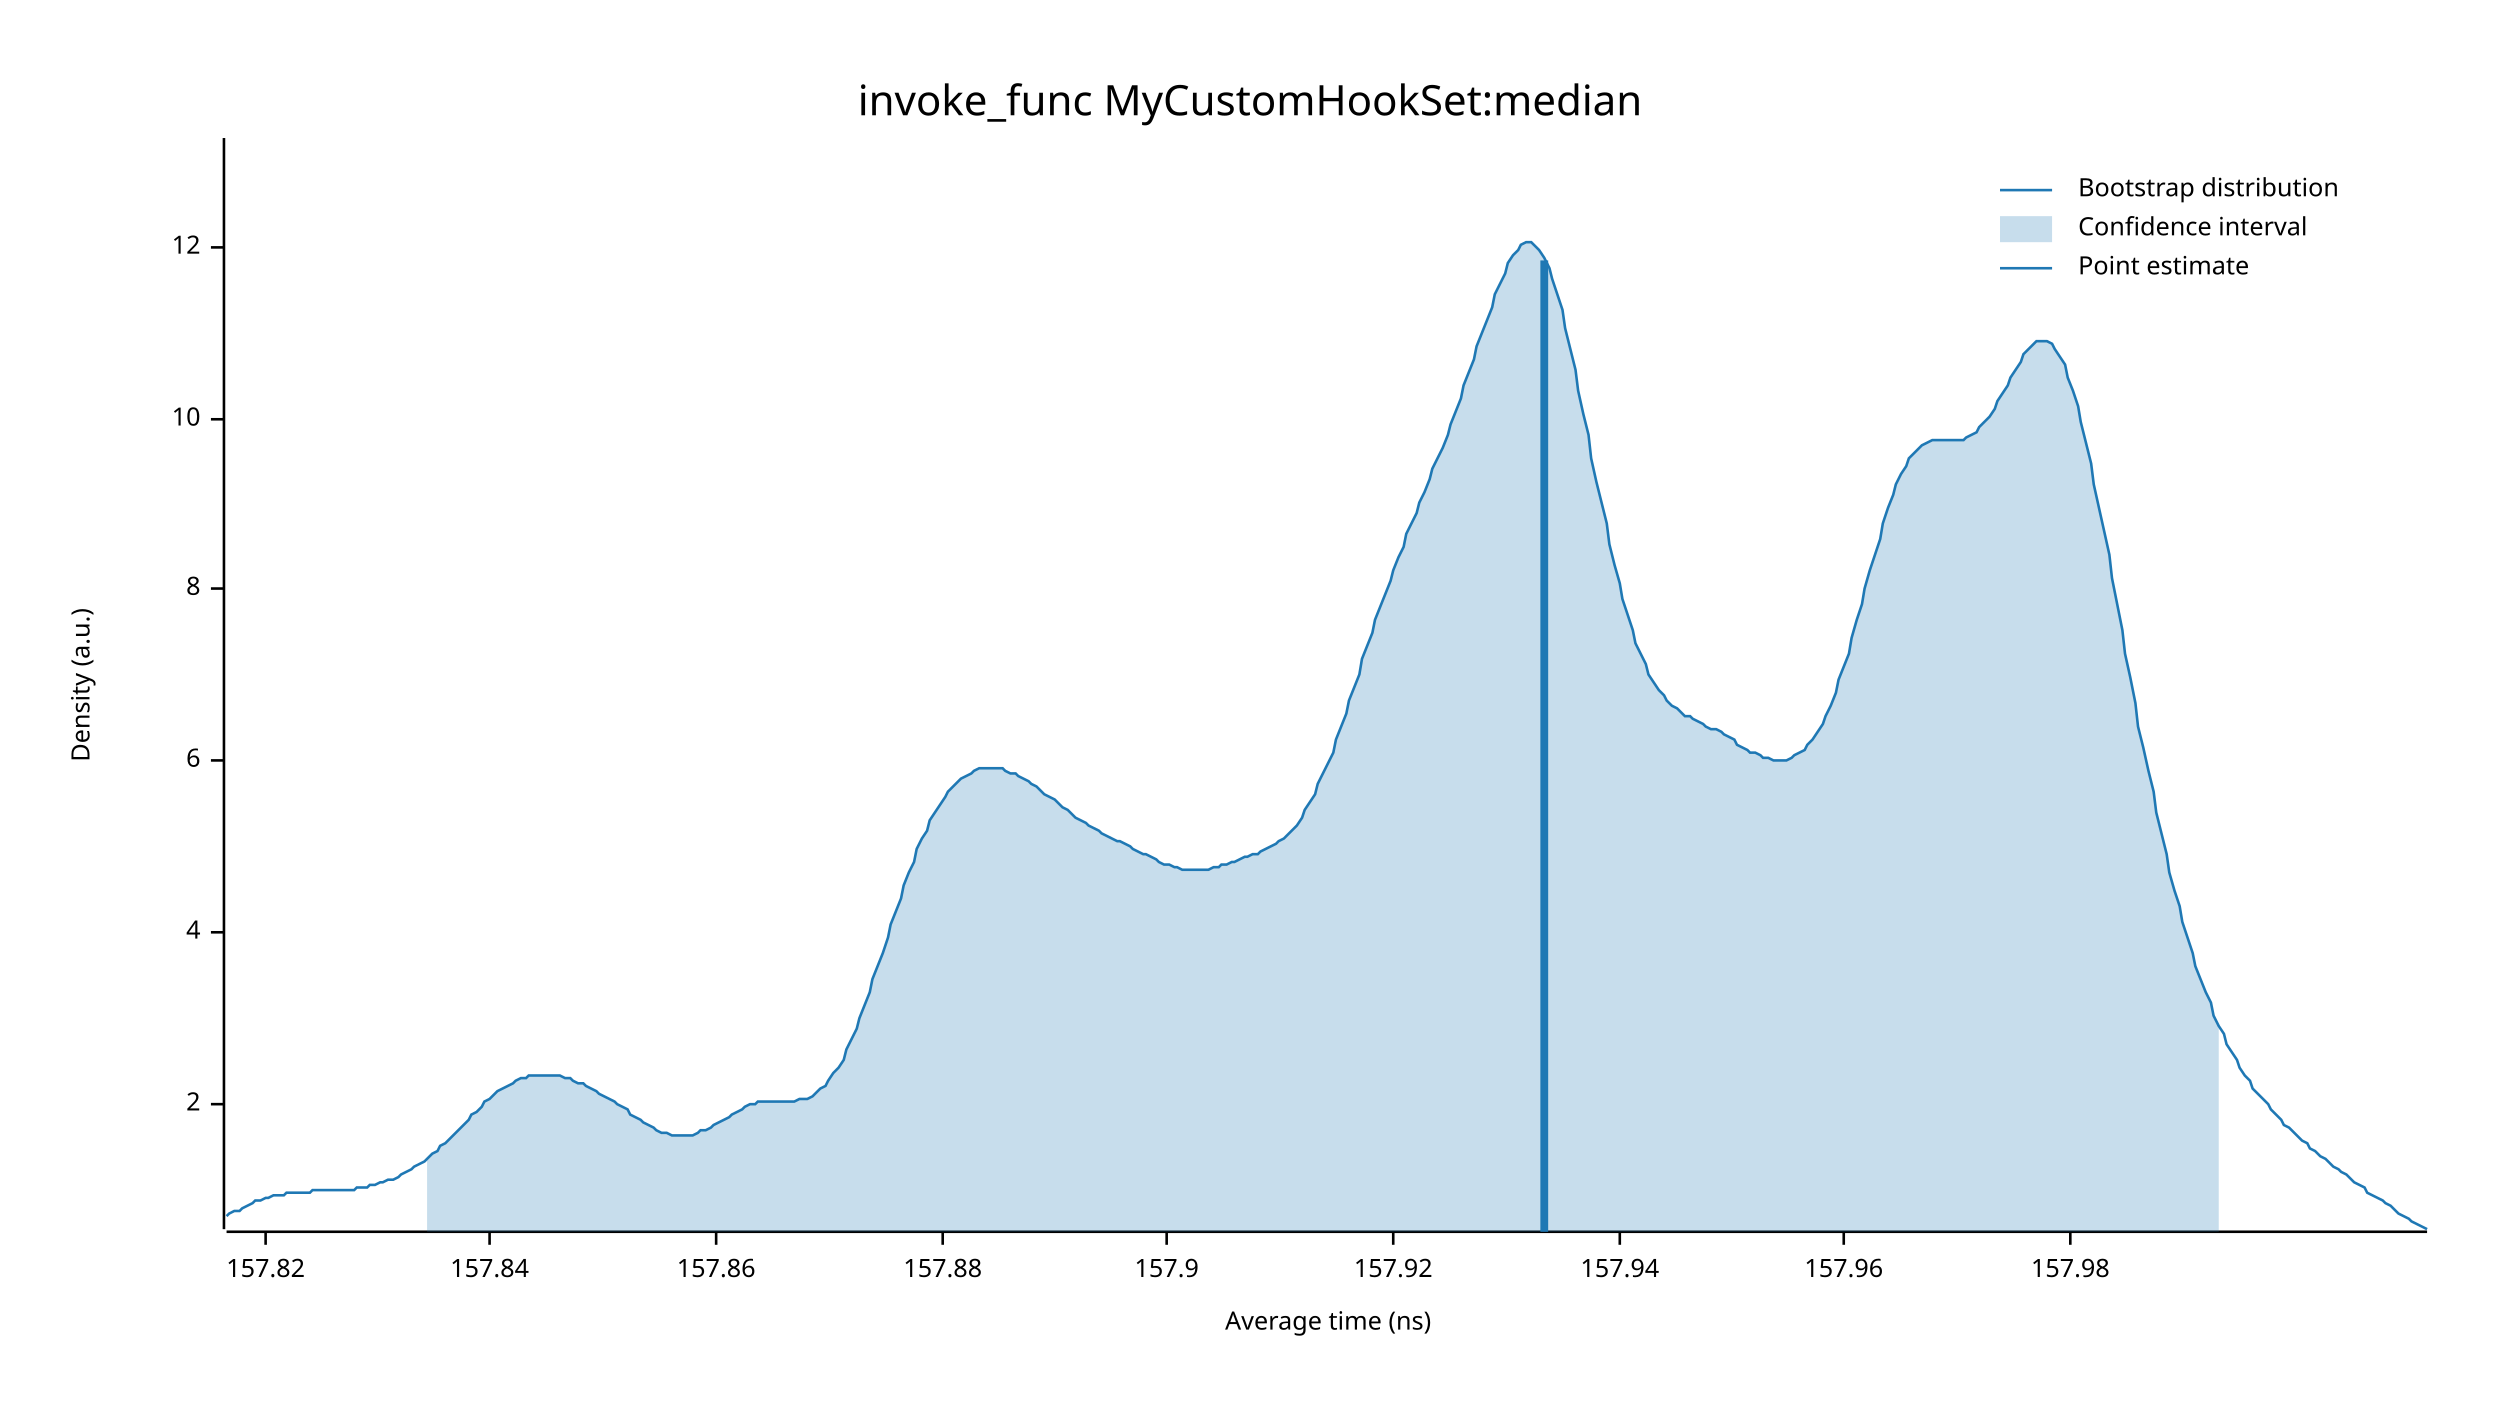
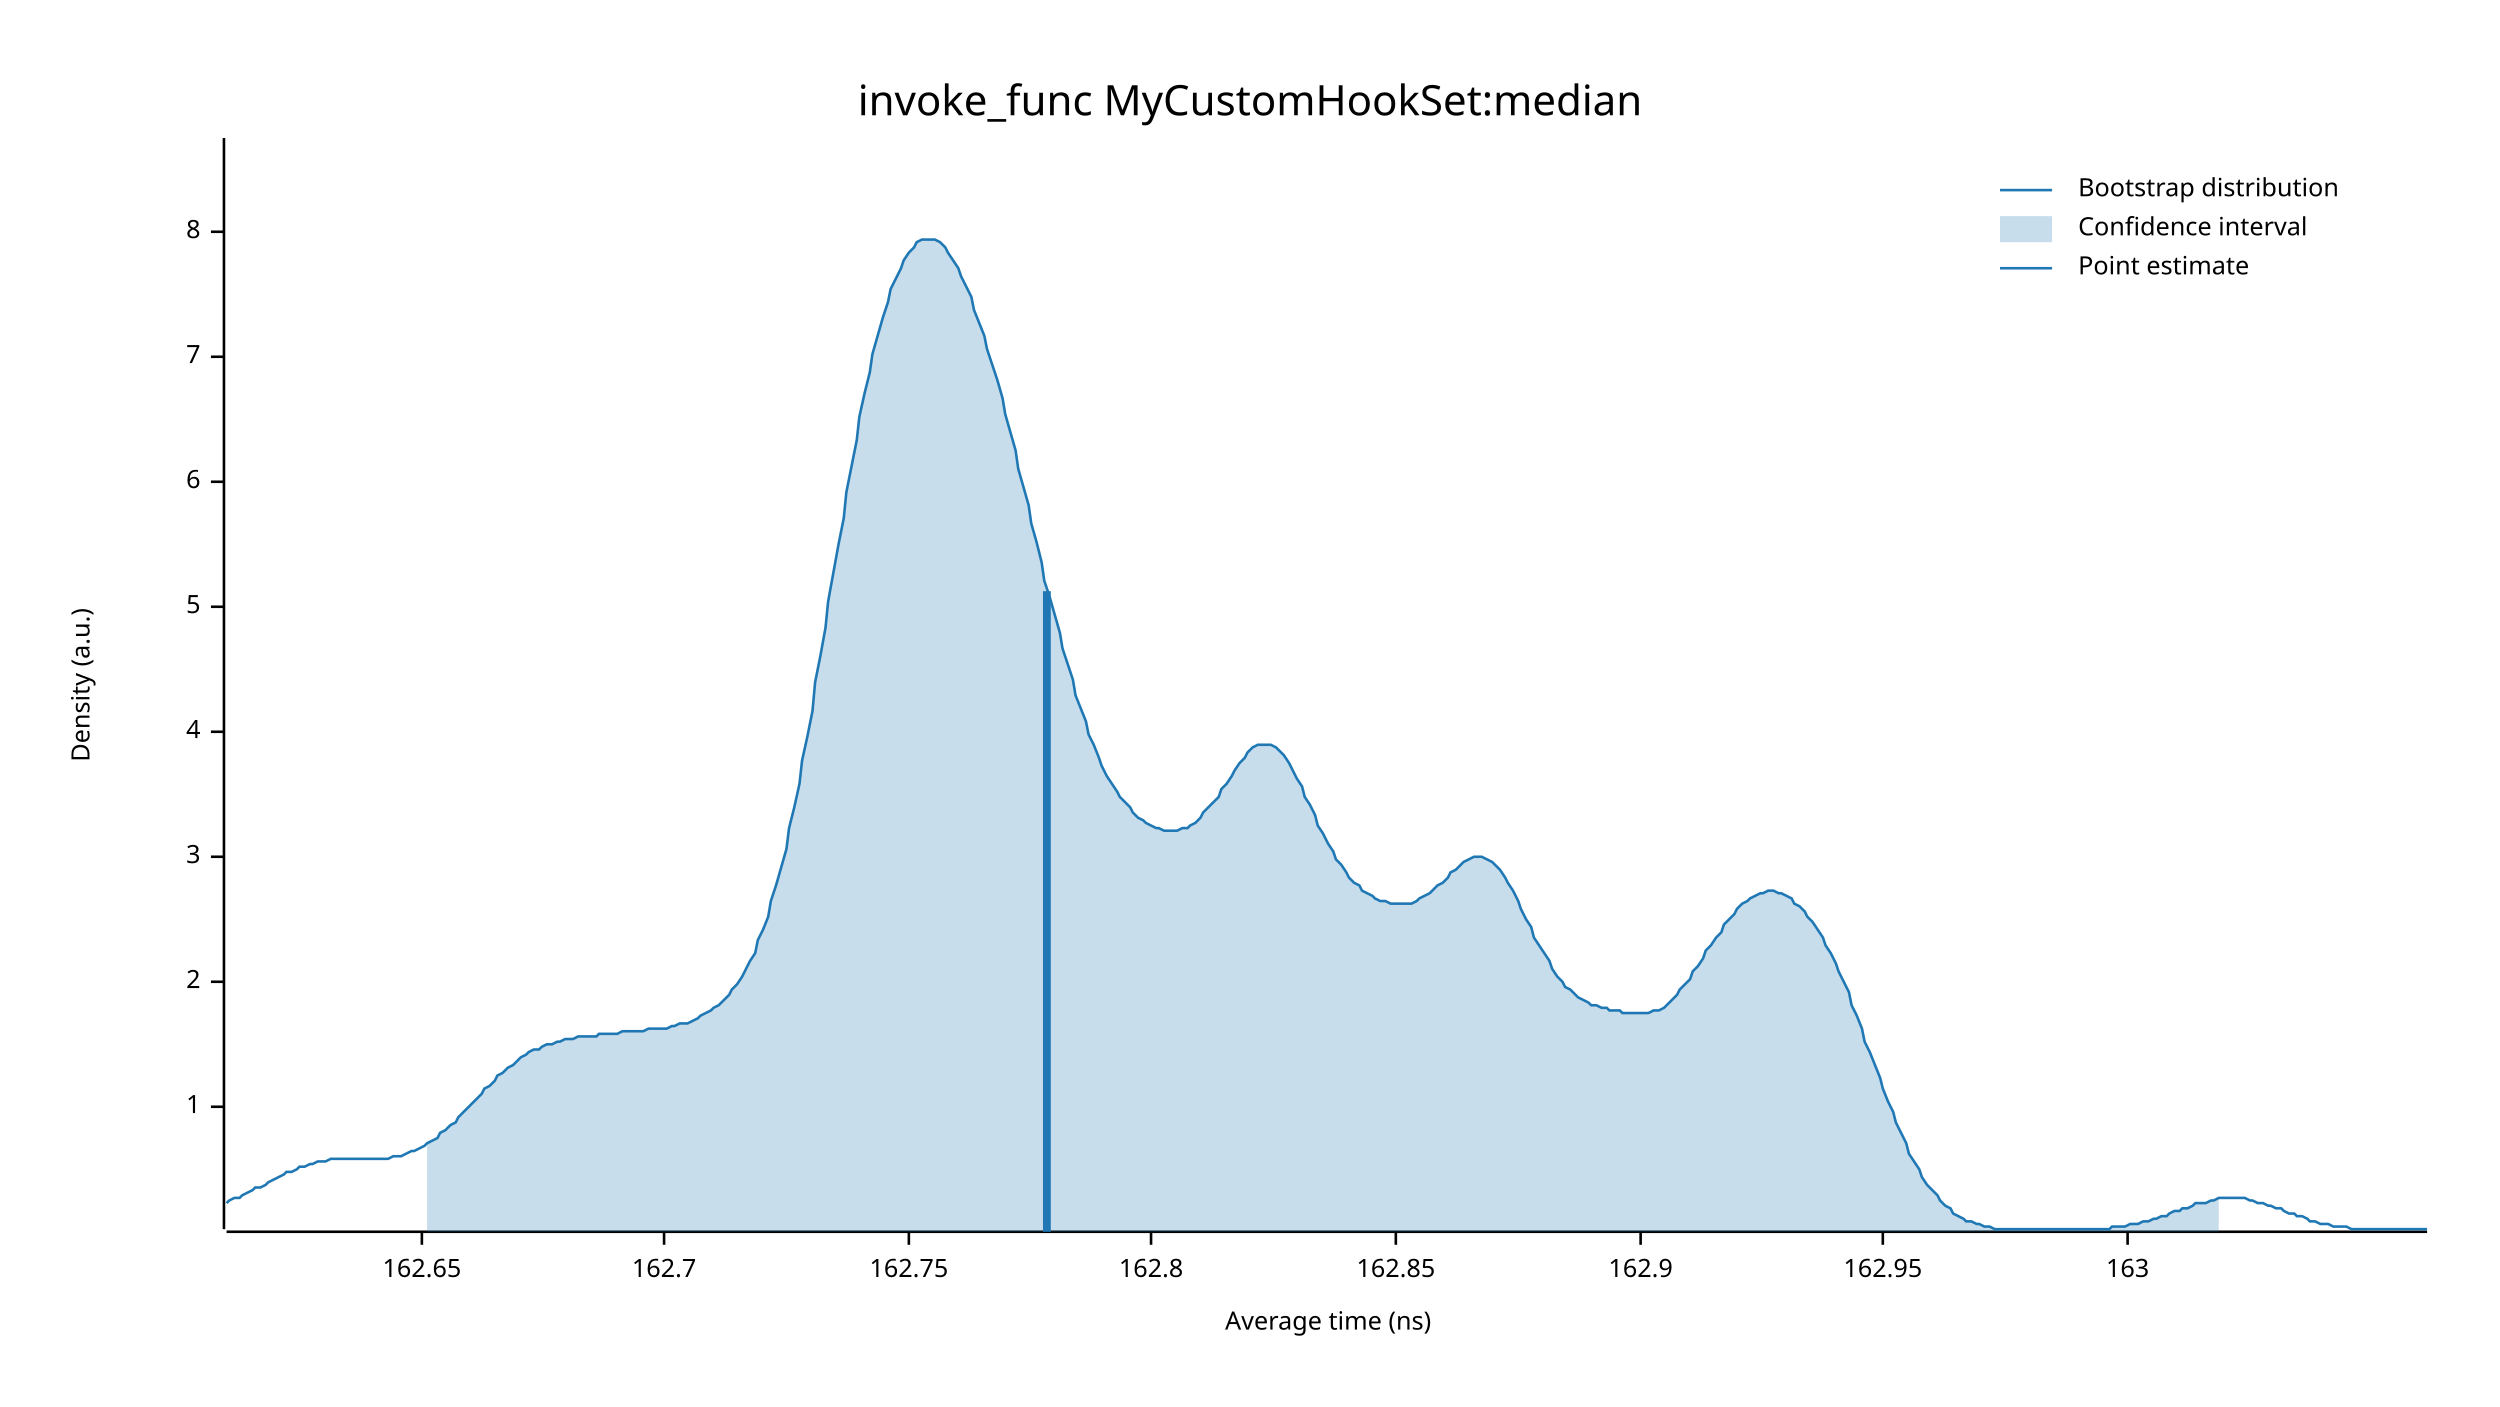
<svg xmlns="http://www.w3.org/2000/svg" width="960" height="540" viewBox="0 0 960 540">
  <text x="480" y="32" dy="0.76em" text-anchor="middle" font-family="sans-serif" font-size="16.129" opacity="1" fill="#000000">
invoke_func MyCustomHookSet:median
</text>
  <text x="27" y="263" dy="0.76em" text-anchor="middle" font-family="sans-serif" font-size="9.677" opacity="1" fill="#000000" transform="rotate(270, 27, 263)">
Density (a.u.)
</text>
  <text x="510" y="513" dy="-0.5ex" text-anchor="middle" font-family="sans-serif" font-size="9.677" opacity="1" fill="#000000">
Average time (ns)
</text>
  <polyline fill="none" opacity="1" stroke="#000000" stroke-width="1" points="86,53 86,472 " />
-   <text x="77" y="424" dy="0.5ex" text-anchor="end" font-family="sans-serif" font-size="9.677" opacity="1" fill="#000000">
+   <text x="77" y="425" dy="0.5ex" text-anchor="end" font-family="sans-serif" font-size="9.677" opacity="1" fill="#000000">
+ 1
+ </text>
+   <polyline fill="none" opacity="1" stroke="#000000" stroke-width="1" points="81,425 86,425 " />
+   <text x="77" y="377" dy="0.5ex" text-anchor="end" font-family="sans-serif" font-size="9.677" opacity="1" fill="#000000">
2
</text>
-   <polyline fill="none" opacity="1" stroke="#000000" stroke-width="1" points="81,424 86,424 " />
-   <text x="77" y="358" dy="0.5ex" text-anchor="end" font-family="sans-serif" font-size="9.677" opacity="1" fill="#000000">
+   <polyline fill="none" opacity="1" stroke="#000000" stroke-width="1" points="81,377 86,377 " />
+   <text x="77" y="329" dy="0.5ex" text-anchor="end" font-family="sans-serif" font-size="9.677" opacity="1" fill="#000000">
+ 3
+ </text>
+   <polyline fill="none" opacity="1" stroke="#000000" stroke-width="1" points="81,329 86,329 " />
+   <text x="77" y="281" dy="0.5ex" text-anchor="end" font-family="sans-serif" font-size="9.677" opacity="1" fill="#000000">
4
</text>
-   <polyline fill="none" opacity="1" stroke="#000000" stroke-width="1" points="81,358 86,358 " />
-   <text x="77" y="292" dy="0.5ex" text-anchor="end" font-family="sans-serif" font-size="9.677" opacity="1" fill="#000000">
+   <polyline fill="none" opacity="1" stroke="#000000" stroke-width="1" points="81,281 86,281 " />
+   <text x="77" y="233" dy="0.5ex" text-anchor="end" font-family="sans-serif" font-size="9.677" opacity="1" fill="#000000">
+ 5
+ </text>
+   <polyline fill="none" opacity="1" stroke="#000000" stroke-width="1" points="81,233 86,233 " />
+   <text x="77" y="185" dy="0.5ex" text-anchor="end" font-family="sans-serif" font-size="9.677" opacity="1" fill="#000000">
6
</text>
-   <polyline fill="none" opacity="1" stroke="#000000" stroke-width="1" points="81,292 86,292 " />
-   <text x="77" y="226" dy="0.5ex" text-anchor="end" font-family="sans-serif" font-size="9.677" opacity="1" fill="#000000">
+   <polyline fill="none" opacity="1" stroke="#000000" stroke-width="1" points="81,185 86,185 " />
+   <text x="77" y="137" dy="0.5ex" text-anchor="end" font-family="sans-serif" font-size="9.677" opacity="1" fill="#000000">
+ 7
+ </text>
+   <polyline fill="none" opacity="1" stroke="#000000" stroke-width="1" points="81,137 86,137 " />
+   <text x="77" y="89" dy="0.5ex" text-anchor="end" font-family="sans-serif" font-size="9.677" opacity="1" fill="#000000">
8
</text>
-   <polyline fill="none" opacity="1" stroke="#000000" stroke-width="1" points="81,226 86,226 " />
-   <text x="77" y="161" dy="0.5ex" text-anchor="end" font-family="sans-serif" font-size="9.677" opacity="1" fill="#000000">
- 10
+   <polyline fill="none" opacity="1" stroke="#000000" stroke-width="1" points="81,89 86,89 " />
+   <polyline fill="none" opacity="1" stroke="#000000" stroke-width="1" points="87,473 932,473 " />
+   <text x="162" y="483" dy="0.76em" text-anchor="middle" font-family="sans-serif" font-size="9.677" opacity="1" fill="#000000">
+ 162.65
</text>
-   <polyline fill="none" opacity="1" stroke="#000000" stroke-width="1" points="81,161 86,161 " />
-   <text x="77" y="95" dy="0.5ex" text-anchor="end" font-family="sans-serif" font-size="9.677" opacity="1" fill="#000000">
- 12
+   <polyline fill="none" opacity="1" stroke="#000000" stroke-width="1" points="162,473 162,478 " />
+   <text x="255" y="483" dy="0.76em" text-anchor="middle" font-family="sans-serif" font-size="9.677" opacity="1" fill="#000000">
+ 162.7
</text>
-   <polyline fill="none" opacity="1" stroke="#000000" stroke-width="1" points="81,95 86,95 " />
-   <polyline fill="none" opacity="1" stroke="#000000" stroke-width="1" points="87,473 932,473 " />
-   <text x="102" y="483" dy="0.76em" text-anchor="middle" font-family="sans-serif" font-size="9.677" opacity="1" fill="#000000">
- 157.82
+   <polyline fill="none" opacity="1" stroke="#000000" stroke-width="1" points="255,473 255,478 " />
+   <text x="349" y="483" dy="0.76em" text-anchor="middle" font-family="sans-serif" font-size="9.677" opacity="1" fill="#000000">
+ 162.75
</text>
-   <polyline fill="none" opacity="1" stroke="#000000" stroke-width="1" points="102,473 102,478 " />
-   <text x="188" y="483" dy="0.76em" text-anchor="middle" font-family="sans-serif" font-size="9.677" opacity="1" fill="#000000">
- 157.84
+   <polyline fill="none" opacity="1" stroke="#000000" stroke-width="1" points="349,473 349,478 " />
+   <text x="442" y="483" dy="0.76em" text-anchor="middle" font-family="sans-serif" font-size="9.677" opacity="1" fill="#000000">
+ 162.8
</text>
-   <polyline fill="none" opacity="1" stroke="#000000" stroke-width="1" points="188,473 188,478 " />
-   <text x="275" y="483" dy="0.76em" text-anchor="middle" font-family="sans-serif" font-size="9.677" opacity="1" fill="#000000">
- 157.86
+   <polyline fill="none" opacity="1" stroke="#000000" stroke-width="1" points="442,473 442,478 " />
+   <text x="536" y="483" dy="0.76em" text-anchor="middle" font-family="sans-serif" font-size="9.677" opacity="1" fill="#000000">
+ 162.85
</text>
-   <polyline fill="none" opacity="1" stroke="#000000" stroke-width="1" points="275,473 275,478 " />
-   <text x="362" y="483" dy="0.76em" text-anchor="middle" font-family="sans-serif" font-size="9.677" opacity="1" fill="#000000">
- 157.88
+   <polyline fill="none" opacity="1" stroke="#000000" stroke-width="1" points="536,473 536,478 " />
+   <text x="630" y="483" dy="0.76em" text-anchor="middle" font-family="sans-serif" font-size="9.677" opacity="1" fill="#000000">
+ 162.9
</text>
-   <polyline fill="none" opacity="1" stroke="#000000" stroke-width="1" points="362,473 362,478 " />
-   <text x="448" y="483" dy="0.76em" text-anchor="middle" font-family="sans-serif" font-size="9.677" opacity="1" fill="#000000">
- 157.9
+   <polyline fill="none" opacity="1" stroke="#000000" stroke-width="1" points="630,473 630,478 " />
+   <text x="723" y="483" dy="0.76em" text-anchor="middle" font-family="sans-serif" font-size="9.677" opacity="1" fill="#000000">
+ 162.95
</text>
-   <polyline fill="none" opacity="1" stroke="#000000" stroke-width="1" points="448,473 448,478 " />
-   <text x="535" y="483" dy="0.76em" text-anchor="middle" font-family="sans-serif" font-size="9.677" opacity="1" fill="#000000">
- 157.92
+   <polyline fill="none" opacity="1" stroke="#000000" stroke-width="1" points="723,473 723,478 " />
+   <text x="817" y="483" dy="0.76em" text-anchor="middle" font-family="sans-serif" font-size="9.677" opacity="1" fill="#000000">
+ 163
</text>
-   <polyline fill="none" opacity="1" stroke="#000000" stroke-width="1" points="535,473 535,478 " />
-   <text x="622" y="483" dy="0.76em" text-anchor="middle" font-family="sans-serif" font-size="9.677" opacity="1" fill="#000000">
- 157.94
- </text>
-   <polyline fill="none" opacity="1" stroke="#000000" stroke-width="1" points="622,473 622,478 " />
-   <text x="708" y="483" dy="0.76em" text-anchor="middle" font-family="sans-serif" font-size="9.677" opacity="1" fill="#000000">
- 157.96
- </text>
-   <polyline fill="none" opacity="1" stroke="#000000" stroke-width="1" points="708,473 708,478 " />
-   <text x="795" y="483" dy="0.76em" text-anchor="middle" font-family="sans-serif" font-size="9.677" opacity="1" fill="#000000">
- 157.98
- </text>
-   <polyline fill="none" opacity="1" stroke="#000000" stroke-width="1" points="795,473 795,478 " />
-   <polyline fill="none" opacity="1" stroke="#1F78B4" stroke-width="1" points="87,467 88,466 90,465 92,465 93,464 95,463 97,462 98,461 100,461 102,460 103,460 105,459 107,459 109,459 110,458 112,458 114,458 115,458 117,458 119,458 120,457 122,457 124,457 125,457 127,457 129,457 131,457 132,457 134,457 136,457 137,456 139,456 141,456 142,455 144,455 146,454 147,454 149,453 151,453 153,452 154,451 156,450 158,449 159,448 161,447 163,446 164,445 166,443 168,442 169,440 171,439 173,437 175,435 176,434 178,432 180,430 181,428 183,427 185,425 186,423 188,422 190,420 191,419 193,418 195,417 197,416 198,415 200,414 202,414 203,413 205,413 207,413 208,413 210,413 212,413 214,413 215,413 217,414 219,414 220,415 222,416 224,416 225,417 227,418 229,419 230,420 232,421 234,422 236,423 237,424 239,425 241,426 242,428 244,429 246,430 247,431 249,432 251,433 252,434 254,435 256,435 258,436 259,436 261,436 263,436 264,436 266,436 268,435 269,434 271,434 273,433 274,432 276,431 278,430 280,429 281,428 283,427 285,426 286,425 288,424 290,424 291,423 293,423 295,423 296,423 298,423 300,423 302,423 303,423 305,423 307,422 308,422 310,422 312,421 313,420 315,418 317,417 318,415 320,412 322,410 324,407 325,403 327,399 329,395 330,391 332,386 334,381 335,376 337,371 339,366 341,360 342,355 344,350 346,345 347,340 349,335 351,331 352,326 354,322 356,319 357,315 359,312 361,309 363,306 364,304 366,302 368,300 369,299 371,298 373,297 374,296 376,295 378,295 379,295 381,295 383,295 385,295 386,296 388,297 390,297 391,298 393,299 395,300 396,301 398,302 400,304 401,305 403,306 405,307 407,309 408,310 410,311 412,313 413,314 415,315 417,316 418,317 420,318 422,319 423,320 425,321 427,322 429,323 430,323 432,324 434,325 435,326 437,327 439,328 440,328 442,329 444,330 445,331 447,332 449,332 451,333 452,333 454,334 456,334 457,334 459,334 461,334 462,334 464,334 466,333 468,333 469,332 471,332 473,331 474,331 476,330 478,329 479,329 481,328 483,328 484,327 486,326 488,325 490,324 491,323 493,322 495,320 496,319 498,317 500,314 501,311 503,308 505,305 506,301 508,297 510,293 512,289 513,284 515,279 517,274 518,269 520,264 522,259 523,253 525,248 527,243 528,238 530,233 532,228 534,223 535,219 537,214 539,210 540,205 542,201 544,197 545,193 547,189 549,184 550,180 552,176 554,172 556,167 557,163 559,158 561,153 562,148 564,143 566,138 567,133 569,128 571,123 573,118 574,113 576,109 578,105 579,101 581,98 583,96 584,94 586,93 588,93 589,94 591,96 593,99 595,103 596,107 598,113 600,119 601,126 603,134 605,142 606,150 608,159 610,167 611,176 613,185 615,193 617,201 618,209 620,217 622,224 623,230 625,236 627,242 628,247 630,251 632,255 633,259 635,262 637,265 639,267 640,269 642,271 644,272 645,273 647,275 649,275 650,276 652,277 654,278 655,279 657,280 659,280 661,281 662,282 664,283 666,284 667,286 669,287 671,288 672,289 674,289 676,290 677,291 679,291 681,292 683,292 684,292 686,292 688,291 689,290 691,289 693,288 694,286 696,284 698,281 700,278 701,275 703,271 705,266 706,261 708,256 710,251 711,245 713,238 715,232 716,226 718,219 720,213 722,207 723,201 725,195 727,190 728,186 730,182 732,179 733,176 735,174 737,172 738,171 740,170 742,169 744,169 745,169 747,169 749,169 750,169 752,169 754,169 755,168 757,167 759,166 760,164 762,162 764,160 766,157 767,154 769,151 771,148 772,145 774,142 776,139 777,136 779,134 781,132 782,131 784,131 786,131 788,132 789,134 791,137 793,140 794,145 796,150 798,156 799,162 801,170 803,178 804,186 806,195 808,204 810,213 811,222 813,232 815,242 816,251 818,260 820,270 821,279 823,287 825,296 827,304 828,312 830,320 832,328 833,335 835,342 837,348 838,354 840,360 842,366 843,371 845,376 847,381 849,385 850,390 852,394 854,397 855,401 857,404 859,407 860,410 862,413 864,415 865,418 867,420 869,422 871,424 872,426 874,428 876,430 877,432 879,433 881,435 882,436 884,438 886,439 887,441 889,442 891,444 893,445 894,446 896,448 898,449 899,450 901,451 903,453 904,454 906,455 908,456 909,458 911,459 913,460 915,461 916,462 918,463 920,465 921,466 923,467 925,468 926,469 928,470 930,471 932,472 " />
-   <polygon opacity="0.25" fill="#1F78B4" points="164,445 166,443 168,442 169,440 171,439 173,437 175,435 176,434 178,432 180,430 181,428 183,427 185,425 186,423 188,422 190,420 191,419 193,418 195,417 197,416 198,415 200,414 202,414 203,413 205,413 207,413 208,413 210,413 212,413 214,413 215,413 217,414 219,414 220,415 222,416 224,416 225,417 227,418 229,419 230,420 232,421 234,422 236,423 237,424 239,425 241,426 242,428 244,429 246,430 247,431 249,432 251,433 252,434 254,435 256,435 258,436 259,436 261,436 263,436 264,436 266,436 268,435 269,434 271,434 273,433 274,432 276,431 278,430 280,429 281,428 283,427 285,426 286,425 288,424 290,424 291,423 293,423 295,423 296,423 298,423 300,423 302,423 303,423 305,423 307,422 308,422 310,422 312,421 313,420 315,418 317,417 318,415 320,412 322,410 324,407 325,403 327,399 329,395 330,391 332,386 334,381 335,376 337,371 339,366 341,360 342,355 344,350 346,345 347,340 349,335 351,331 352,326 354,322 356,319 357,315 359,312 361,309 363,306 364,304 366,302 368,300 369,299 371,298 373,297 374,296 376,295 378,295 379,295 381,295 383,295 385,295 386,296 388,297 390,297 391,298 393,299 395,300 396,301 398,302 400,304 401,305 403,306 405,307 407,309 408,310 410,311 412,313 413,314 415,315 417,316 418,317 420,318 422,319 423,320 425,321 427,322 429,323 430,323 432,324 434,325 435,326 437,327 439,328 440,328 442,329 444,330 445,331 447,332 449,332 451,333 452,333 454,334 456,334 457,334 459,334 461,334 462,334 464,334 466,333 468,333 469,332 471,332 473,331 474,331 476,330 478,329 479,329 481,328 483,328 484,327 486,326 488,325 490,324 491,323 493,322 495,320 496,319 498,317 500,314 501,311 503,308 505,305 506,301 508,297 510,293 512,289 513,284 515,279 517,274 518,269 520,264 522,259 523,253 525,248 527,243 528,238 530,233 532,228 534,223 535,219 537,214 539,210 540,205 542,201 544,197 545,193 547,189 549,184 550,180 552,176 554,172 556,167 557,163 559,158 561,153 562,148 564,143 566,138 567,133 569,128 571,123 573,118 574,113 576,109 578,105 579,101 581,98 583,96 584,94 586,93 588,93 589,94 591,96 593,99 595,103 596,107 598,113 600,119 601,126 603,134 605,142 606,150 608,159 610,167 611,176 613,185 615,193 617,201 618,209 620,217 622,224 623,230 625,236 627,242 628,247 630,251 632,255 633,259 635,262 637,265 639,267 640,269 642,271 644,272 645,273 647,275 649,275 650,276 652,277 654,278 655,279 657,280 659,280 661,281 662,282 664,283 666,284 667,286 669,287 671,288 672,289 674,289 676,290 677,291 679,291 681,292 683,292 684,292 686,292 688,291 689,290 691,289 693,288 694,286 696,284 698,281 700,278 701,275 703,271 705,266 706,261 708,256 710,251 711,245 713,238 715,232 716,226 718,219 720,213 722,207 723,201 725,195 727,190 728,186 730,182 732,179 733,176 735,174 737,172 738,171 740,170 742,169 744,169 745,169 747,169 749,169 750,169 752,169 754,169 755,168 757,167 759,166 760,164 762,162 764,160 766,157 767,154 769,151 771,148 772,145 774,142 776,139 777,136 779,134 781,132 782,131 784,131 786,131 788,132 789,134 791,137 793,140 794,145 796,150 798,156 799,162 801,170 803,178 804,186 806,195 808,204 810,213 811,222 813,232 815,242 816,251 818,260 820,270 821,279 823,287 825,296 827,304 828,312 830,320 832,328 833,335 835,342 837,348 838,354 840,360 842,366 843,371 845,376 847,381 849,385 850,390 852,394 852,473 164,473 " />
-   <polyline fill="none" opacity="1" stroke="#1F78B4" stroke-width="3" points="593,473 593,100 " />
+   <polyline fill="none" opacity="1" stroke="#000000" stroke-width="1" points="817,473 817,478 " />
+   <polyline fill="none" opacity="1" stroke="#1F78B4" stroke-width="1" points="87,462 88,461 90,460 92,460 93,459 95,458 97,457 98,456 100,456 102,455 103,454 105,453 107,452 109,451 110,450 112,450 114,449 115,448 117,448 119,447 120,447 122,446 124,446 125,446 127,445 129,445 131,445 132,445 134,445 136,445 137,445 139,445 141,445 142,445 144,445 146,445 147,445 149,445 151,444 153,444 154,444 156,443 158,442 159,442 161,441 163,440 164,439 166,438 168,437 169,435 171,434 173,432 175,431 176,429 178,427 180,425 181,424 183,422 185,420 186,418 188,417 190,415 191,413 193,412 195,410 197,409 198,408 200,406 202,405 203,404 205,403 207,403 208,402 210,401 212,401 214,400 215,400 217,399 219,399 220,399 222,398 224,398 225,398 227,398 229,398 230,397 232,397 234,397 236,397 237,397 239,396 241,396 242,396 244,396 246,396 247,396 249,395 251,395 252,395 254,395 256,395 258,394 259,394 261,393 263,393 264,393 266,392 268,391 269,390 271,389 273,388 274,387 276,386 278,384 280,382 281,380 283,378 285,375 286,373 288,369 290,366 291,361 293,357 295,352 296,346 298,340 300,333 302,326 303,318 305,310 307,301 308,292 310,283 312,273 313,262 315,252 317,241 318,231 320,220 322,209 324,199 325,189 327,179 329,169 330,160 332,151 334,143 335,136 337,129 339,122 341,116 342,111 344,107 346,103 347,100 349,97 351,95 352,93 354,92 356,92 357,92 359,92 361,93 363,95 364,97 366,100 368,103 369,106 371,110 373,114 374,119 376,124 378,129 379,134 381,140 383,146 385,153 386,159 388,166 390,173 391,180 393,187 395,194 396,201 398,208 400,216 401,223 403,229 405,236 407,243 408,249 410,255 412,261 413,267 415,272 417,277 418,282 420,286 422,291 423,294 425,298 427,301 429,304 430,306 432,308 434,310 435,312 437,314 439,315 440,316 442,317 444,318 445,318 447,319 449,319 451,319 452,319 454,318 456,318 457,317 459,316 461,314 462,312 464,310 466,308 468,306 469,303 471,301 473,298 474,296 476,293 478,291 479,289 481,287 483,286 484,286 486,286 488,286 490,287 491,288 493,290 495,293 496,295 498,299 500,302 501,306 503,309 505,313 506,317 508,320 510,324 512,327 513,330 515,332 517,335 518,337 520,339 522,340 523,342 525,343 527,344 528,345 530,346 532,346 534,347 535,347 537,347 539,347 540,347 542,347 544,346 545,345 547,344 549,343 550,342 552,340 554,339 556,337 557,335 559,334 561,332 562,331 564,330 566,329 567,329 569,329 571,330 573,331 574,332 576,334 578,337 579,339 581,342 583,346 584,349 586,353 588,356 589,360 591,363 593,366 595,369 596,372 598,375 600,377 601,379 603,380 605,382 606,383 608,384 610,385 611,386 613,386 615,387 617,387 618,388 620,388 622,388 623,389 625,389 627,389 628,389 630,389 632,389 633,389 635,388 637,388 639,387 640,386 642,384 644,382 645,380 647,378 649,376 650,373 652,371 654,368 655,365 657,363 659,360 661,358 662,355 664,353 666,351 667,349 669,347 671,346 672,345 674,344 676,343 677,343 679,342 681,342 683,343 684,343 686,344 688,345 689,347 691,348 693,350 694,352 696,354 698,357 700,360 701,363 703,366 705,370 706,373 708,377 710,381 711,386 713,390 715,395 716,400 718,404 720,409 722,414 723,418 725,423 727,427 728,431 730,435 732,439 733,443 735,446 737,449 738,452 740,455 742,457 744,459 745,461 747,463 749,464 750,466 752,467 754,468 755,469 757,469 759,470 760,470 762,471 764,471 766,472 767,472 769,472 771,472 772,472 774,472 776,472 777,472 779,472 781,472 782,472 784,472 786,472 788,472 789,472 791,472 793,472 794,472 796,472 798,472 799,472 801,472 803,472 804,472 806,472 808,472 810,472 811,471 813,471 815,471 816,471 818,470 820,470 821,470 823,469 825,469 827,468 828,468 830,467 832,467 833,466 835,465 837,465 838,464 840,464 842,463 843,462 845,462 847,462 849,461 850,461 852,460 854,460 855,460 857,460 859,460 860,460 862,460 864,461 865,461 867,462 869,462 871,463 872,463 874,464 876,464 877,465 879,466 881,466 882,467 884,467 886,468 887,469 889,469 891,470 893,470 894,470 896,471 898,471 899,471 901,471 903,472 904,472 906,472 908,472 909,472 911,472 913,472 915,472 916,472 918,472 920,472 921,472 923,472 925,472 926,472 928,472 930,472 932,472 " />
+   <polygon opacity="0.25" fill="#1F78B4" points="164,439 166,438 168,437 169,435 171,434 173,432 175,431 176,429 178,427 180,425 181,424 183,422 185,420 186,418 188,417 190,415 191,413 193,412 195,410 197,409 198,408 200,406 202,405 203,404 205,403 207,403 208,402 210,401 212,401 214,400 215,400 217,399 219,399 220,399 222,398 224,398 225,398 227,398 229,398 230,397 232,397 234,397 236,397 237,397 239,396 241,396 242,396 244,396 246,396 247,396 249,395 251,395 252,395 254,395 256,395 258,394 259,394 261,393 263,393 264,393 266,392 268,391 269,390 271,389 273,388 274,387 276,386 278,384 280,382 281,380 283,378 285,375 286,373 288,369 290,366 291,361 293,357 295,352 296,346 298,340 300,333 302,326 303,318 305,310 307,301 308,292 310,283 312,273 313,262 315,252 317,241 318,231 320,220 322,209 324,199 325,189 327,179 329,169 330,160 332,151 334,143 335,136 337,129 339,122 341,116 342,111 344,107 346,103 347,100 349,97 351,95 352,93 354,92 356,92 357,92 359,92 361,93 363,95 364,97 366,100 368,103 369,106 371,110 373,114 374,119 376,124 378,129 379,134 381,140 383,146 385,153 386,159 388,166 390,173 391,180 393,187 395,194 396,201 398,208 400,216 401,223 403,229 405,236 407,243 408,249 410,255 412,261 413,267 415,272 417,277 418,282 420,286 422,291 423,294 425,298 427,301 429,304 430,306 432,308 434,310 435,312 437,314 439,315 440,316 442,317 444,318 445,318 447,319 449,319 451,319 452,319 454,318 456,318 457,317 459,316 461,314 462,312 464,310 466,308 468,306 469,303 471,301 473,298 474,296 476,293 478,291 479,289 481,287 483,286 484,286 486,286 488,286 490,287 491,288 493,290 495,293 496,295 498,299 500,302 501,306 503,309 505,313 506,317 508,320 510,324 512,327 513,330 515,332 517,335 518,337 520,339 522,340 523,342 525,343 527,344 528,345 530,346 532,346 534,347 535,347 537,347 539,347 540,347 542,347 544,346 545,345 547,344 549,343 550,342 552,340 554,339 556,337 557,335 559,334 561,332 562,331 564,330 566,329 567,329 569,329 571,330 573,331 574,332 576,334 578,337 579,339 581,342 583,346 584,349 586,353 588,356 589,360 591,363 593,366 595,369 596,372 598,375 600,377 601,379 603,380 605,382 606,383 608,384 610,385 611,386 613,386 615,387 617,387 618,388 620,388 622,388 623,389 625,389 627,389 628,389 630,389 632,389 633,389 635,388 637,388 639,387 640,386 642,384 644,382 645,380 647,378 649,376 650,373 652,371 654,368 655,365 657,363 659,360 661,358 662,355 664,353 666,351 667,349 669,347 671,346 672,345 674,344 676,343 677,343 679,342 681,342 683,343 684,343 686,344 688,345 689,347 691,348 693,350 694,352 696,354 698,357 700,360 701,363 703,366 705,370 706,373 708,377 710,381 711,386 713,390 715,395 716,400 718,404 720,409 722,414 723,418 725,423 727,427 728,431 730,435 732,439 733,443 735,446 737,449 738,452 740,455 742,457 744,459 745,461 747,463 749,464 750,466 752,467 754,468 755,469 757,469 759,470 760,470 762,471 764,471 766,472 767,472 769,472 771,472 772,472 774,472 776,472 777,472 779,472 781,472 782,472 784,472 786,472 788,472 789,472 791,472 793,472 794,472 796,472 798,472 799,472 801,472 803,472 804,472 806,472 808,472 810,472 811,471 813,471 815,471 816,471 818,470 820,470 821,470 823,469 825,469 827,468 828,468 830,467 832,467 833,466 835,465 837,465 838,464 840,464 842,463 843,462 845,462 847,462 849,461 850,461 852,460 852,473 164,473 " />
+   <polyline fill="none" opacity="1" stroke="#1F78B4" stroke-width="3" points="402,473 402,227 " />
  <text x="798" y="68" dy="0.76em" text-anchor="start" font-family="sans-serif" font-size="9.677" opacity="1" fill="#000000">
Bootstrap distribution
</text>
  <text x="798" y="83" dy="0.76em" text-anchor="start" font-family="sans-serif" font-size="9.677" opacity="1" fill="#000000">
Confidence interval
</text>
  <text x="798" y="98" dy="0.76em" text-anchor="start" font-family="sans-serif" font-size="9.677" opacity="1" fill="#000000">
Point estimate
</text>
  <polyline fill="none" opacity="1" stroke="#1F78B4" stroke-width="1" points="768,73 788,73 " />
  <rect x="768" y="83" width="20" height="10" opacity="0.25" fill="#1F78B4" stroke="none" />
  <polyline fill="none" opacity="1" stroke="#1F78B4" stroke-width="1" points="768,103 788,103 " />
</svg>
